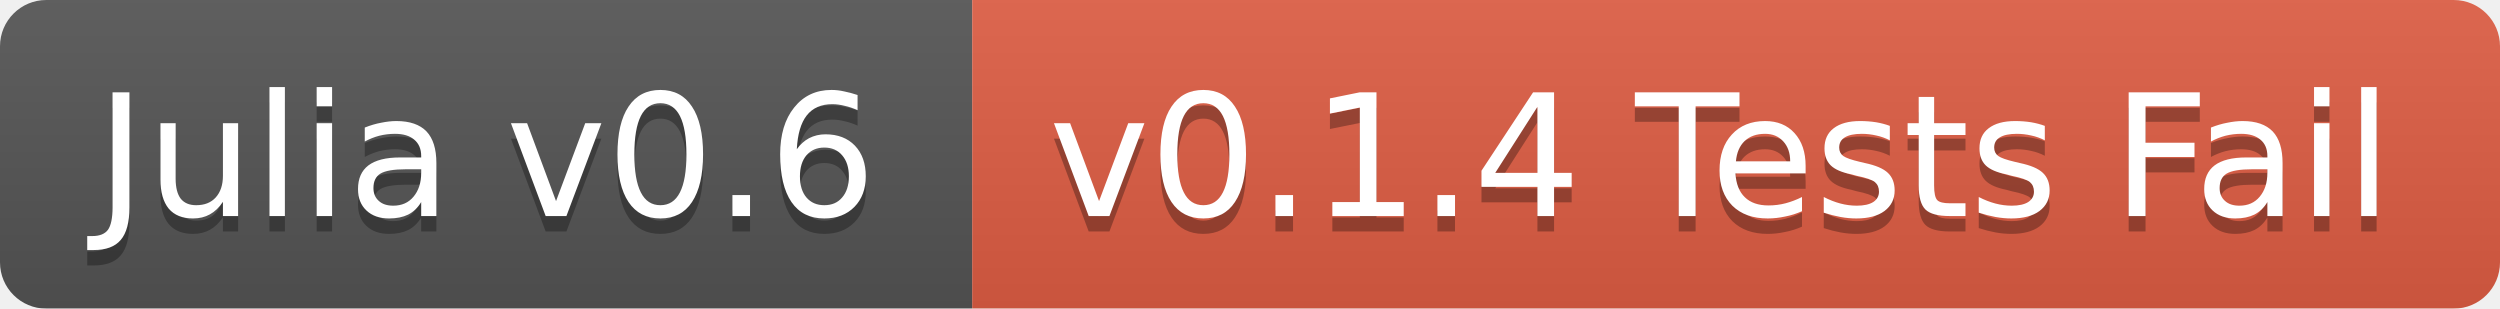
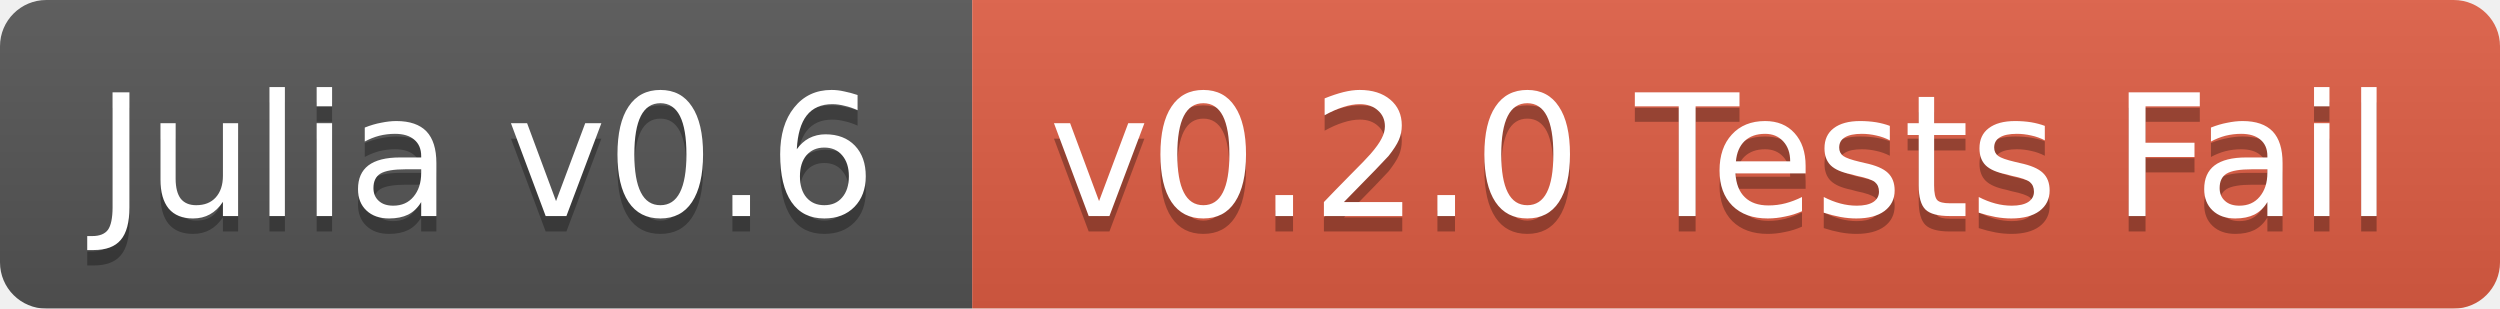
<svg xmlns="http://www.w3.org/2000/svg" width="162" height="20">
  <linearGradient id="b" x2="0" y2="100%">
    <stop offset="0" stop-color="#bbb" stop-opacity=".1" />
    <stop offset="1" stop-opacity=".1" />
  </linearGradient>
  <mask id="a">
    <rect width="162" height="20" rx="3" fill="#fff" />
  </mask>
  <g mask="url(#a)">
    <path fill="#555" d="M0 0h63v20H0z" />
    <path fill="#e05d44" d="M63 0h99v20H63z" />
    <path fill="url(#b)" d="M0 0h162v20H0z" />
  </g>
  <g fill="#fff" text-anchor="middle" font-family="DejaVu Sans,Verdana,Geneva,sans-serif" font-size="11">
    <text x="31.5" y="15" fill="#010101" fill-opacity=".3">Julia v0.6</text>
    <text x="31.5" y="14">Julia v0.6</text>
-     <text x="111.5" y="15" fill="#010101" fill-opacity=".3">v0.1.4 Tests Fail</text>
-     <text x="111.5" y="14">v0.1.4 Tests Fail</text>
+     <text x="111.5" y="15" fill="#010101" fill-opacity=".3">v0.2.0 Tests Fail</text>
+     <text x="111.5" y="14">v0.2.0 Tests Fail</text>
  </g>
</svg>
